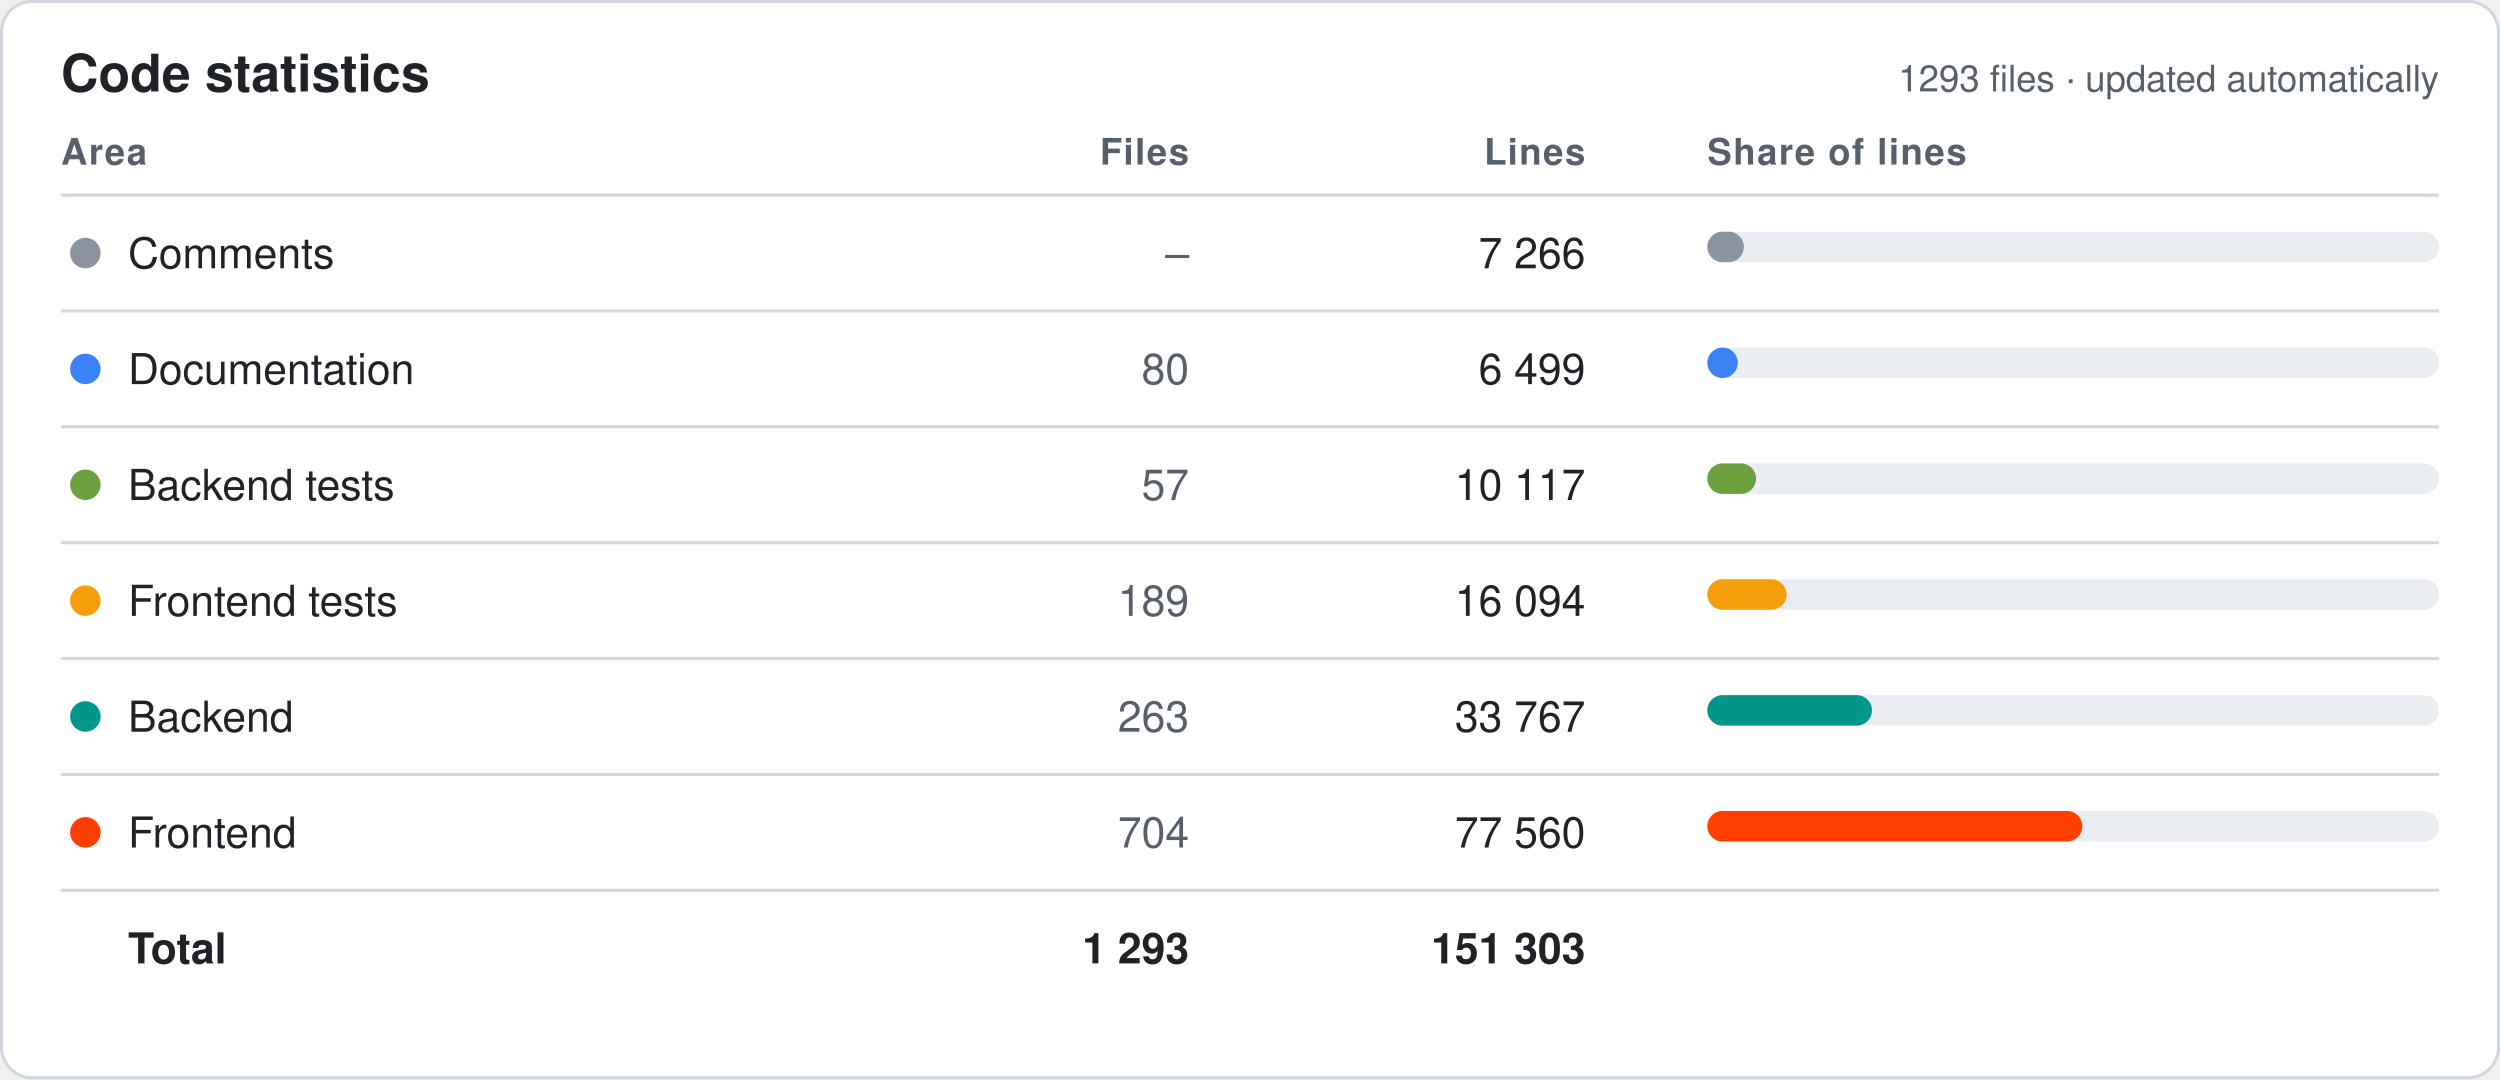
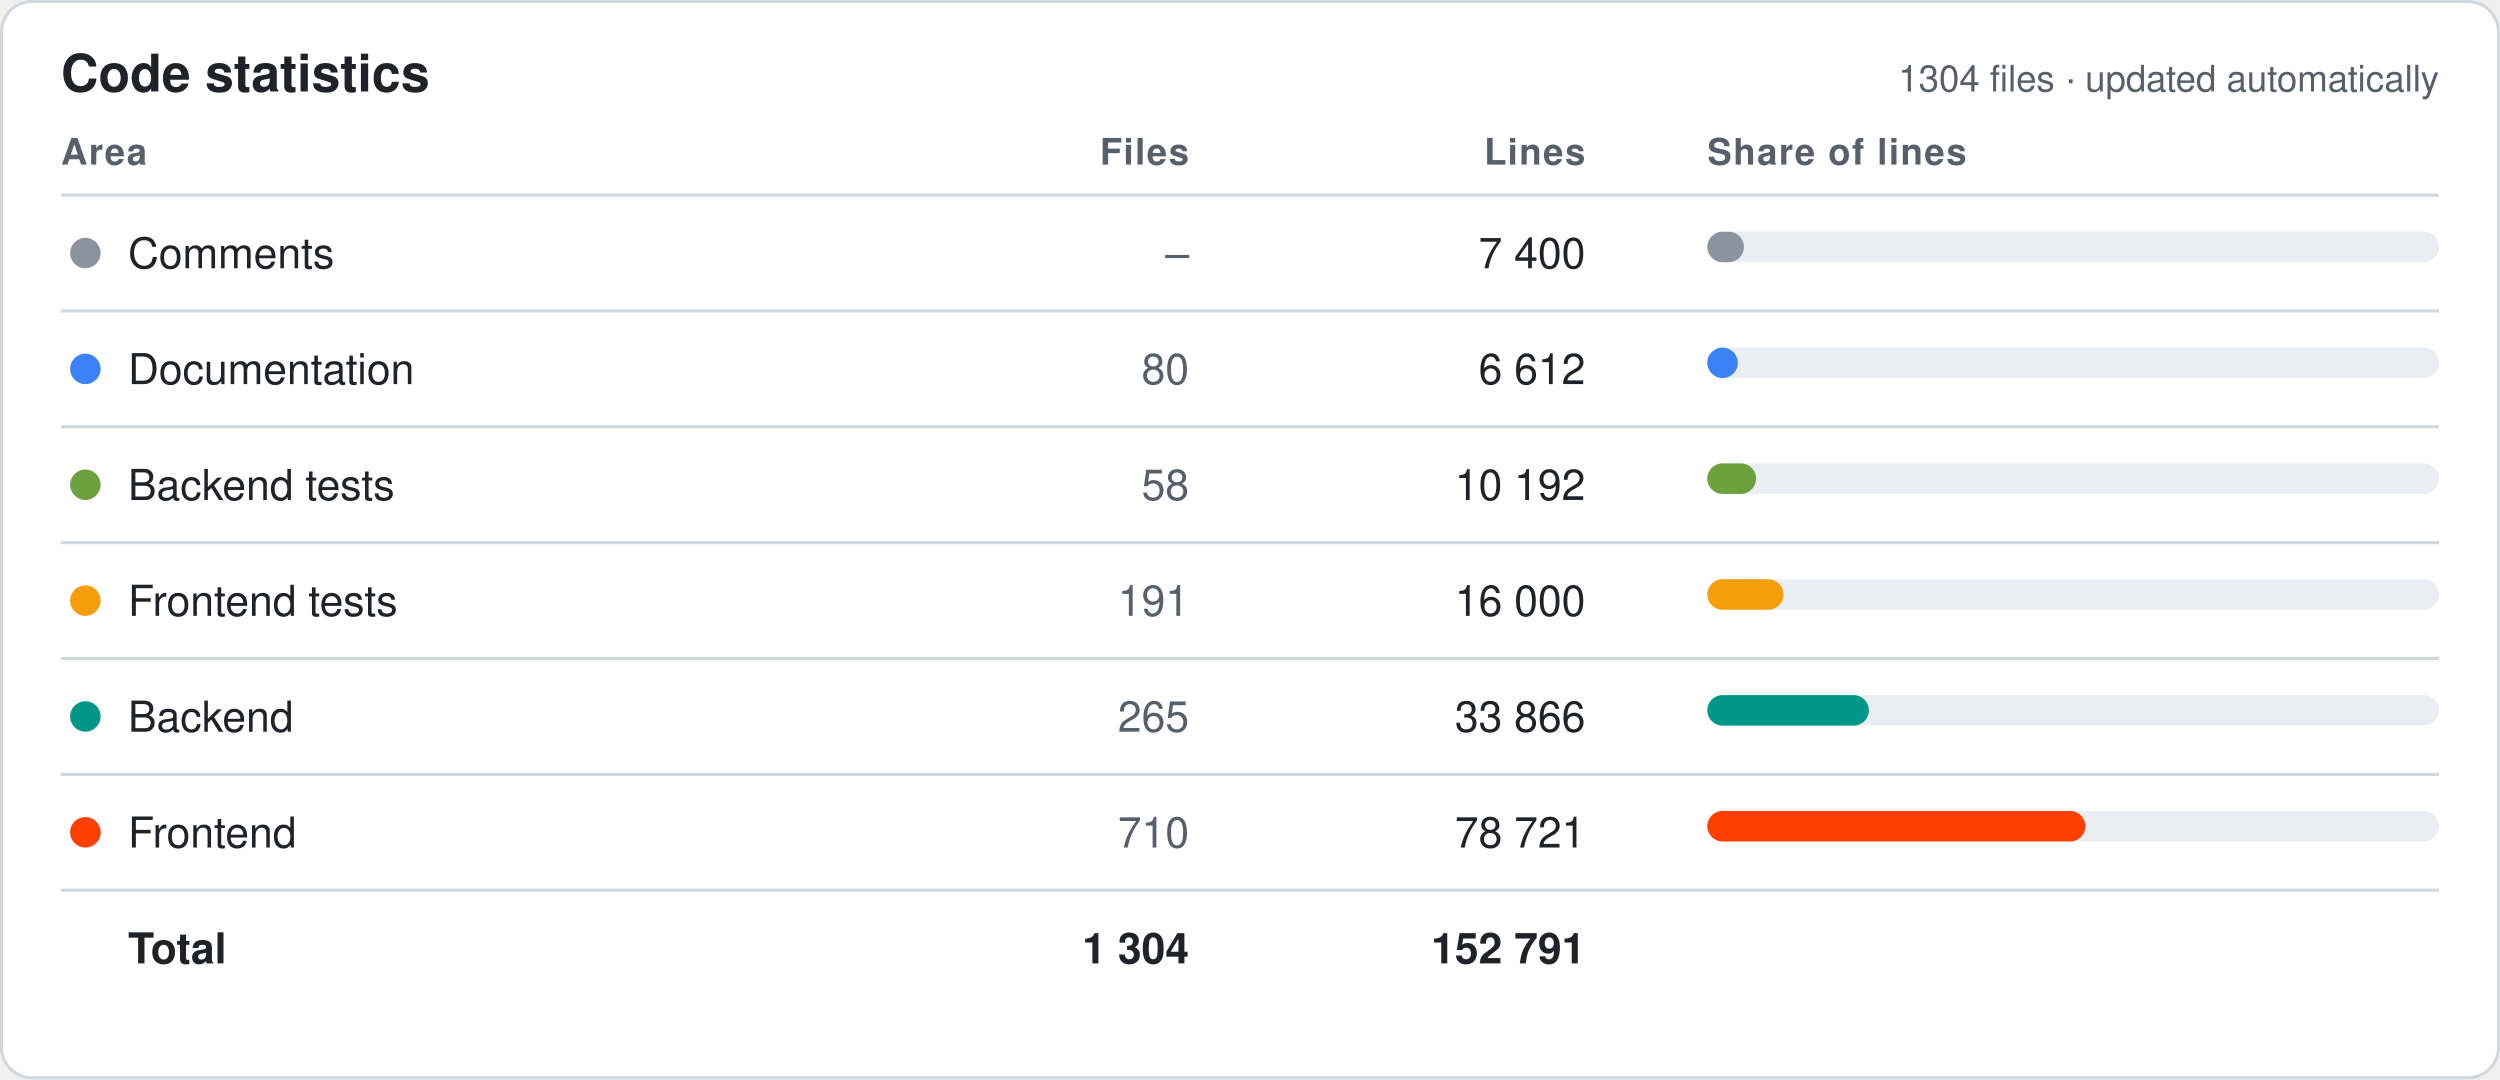
<svg xmlns="http://www.w3.org/2000/svg" width="820" height="354" viewBox="0 0 820 354" font-family="-apple-system,Segoe UI,Helvetica,Arial,sans-serif">
  <style>.bg{fill:#fff;stroke:#d0d7de}.hd{fill:#57606a;font-size:12px;font-weight:600;text-transform:uppercase;letter-spacing:.04em}.tx{fill:#1f2328;font-size:14px}.mu{fill:#57606a;font-size:14px}.tt{fill:#1f2328;font-size:14px;font-weight:700}.ln{stroke:#d0d7de}.ti{fill:#1f2328;font-size:17px;font-weight:700}.tr{fill:#eaeef2}@media (prefers-color-scheme:dark){.bg{fill:#0d1117;stroke:#30363d}.hd,.mu{fill:#8b949e}.tx,.tt,.ti{fill:#e6edf3}.ln{stroke:#30363d}.tr{fill:#21262d}}</style>
  <rect class="bg" x=".5" y=".5" width="819" height="353" rx="10" />
  <text class="ti" x="20" y="30">Code statistics</text>
-   <text class="mu" x="800" y="30" text-anchor="end" style="font-size:12px">1293 files · updated automatically</text>
+   <text class="mu" x="800" y="30" text-anchor="end" style="font-size:12px">1304 files · updated automatically</text>
  <text class="hd" x="20" y="54" text-anchor="start">Area</text>
  <text class="hd" x="390" y="54" text-anchor="end">Files</text>
  <text class="hd" x="520" y="54" text-anchor="end">Lines</text>
  <text class="hd" x="560" y="54" text-anchor="start">Share of lines</text>
  <line class="ln" x1="20" x2="800" y1="64" y2="64" />
  <circle cx="28" cy="83.0" r="5" fill="#8B949E" />
  <text class="tx" x="42" y="88.0">Comments</text>
  <text class="mu" x="390" y="88.0" text-anchor="end">–</text>
-   <text class="tx" x="520" y="88.0" text-anchor="end">7 266</text>
+   <text class="tx" x="520" y="88.0" text-anchor="end">7 400</text>
  <rect class="tr" x="560" y="76.0" width="240" height="10" rx="5" />
  <rect x="560" y="76.0" width="12" height="10" rx="5" fill="#8B949E" />
  <line class="ln" x1="20" x2="800" y1="102" y2="102" />
  <circle cx="28" cy="121.0" r="5" fill="#3B82F6" />
  <text class="tx" x="42" y="126.0">Documentation</text>
  <text class="mu" x="390" y="126.0" text-anchor="end">80</text>
-   <text class="tx" x="520" y="126.0" text-anchor="end">6 499</text>
+   <text class="tx" x="520" y="126.0" text-anchor="end">6 612</text>
  <rect class="tr" x="560" y="114.0" width="240" height="10" rx="5" />
  <rect x="560" y="114.0" width="10" height="10" rx="5" fill="#3B82F6" />
  <line class="ln" x1="20" x2="800" y1="140" y2="140" />
  <circle cx="28" cy="159.0" r="5" fill="#6DA13F" />
  <text class="tx" x="42" y="164.0">Backend tests</text>
-   <text class="mu" x="390" y="164.0" text-anchor="end">57</text>
-   <text class="tx" x="520" y="164.0" text-anchor="end">10 117</text>
+   <text class="mu" x="390" y="164.0" text-anchor="end">58</text>
+   <text class="tx" x="520" y="164.0" text-anchor="end">10 192</text>
  <rect class="tr" x="560" y="152.0" width="240" height="10" rx="5" />
  <rect x="560" y="152.0" width="16" height="10" rx="5" fill="#6DA13F" />
  <line class="ln" x1="20" x2="800" y1="178" y2="178" />
  <circle cx="28" cy="197.0" r="5" fill="#F59E0B" />
  <text class="tx" x="42" y="202.0">Frontend tests</text>
-   <text class="mu" x="390" y="202.0" text-anchor="end">189</text>
-   <text class="tx" x="520" y="202.0" text-anchor="end">16 094</text>
+   <text class="mu" x="390" y="202.0" text-anchor="end">191</text>
+   <text class="tx" x="520" y="202.0" text-anchor="end">16 000</text>
  <rect class="tr" x="560" y="190.0" width="240" height="10" rx="5" />
-   <rect x="560" y="190.0" width="26" height="10" rx="5" fill="#F59E0B" />
+   <rect x="560" y="190.0" width="25" height="10" rx="5" fill="#F59E0B" />
  <line class="ln" x1="20" x2="800" y1="216" y2="216" />
  <circle cx="28" cy="235.0" r="5" fill="#009688" />
  <text class="tx" x="42" y="240.0">Backend</text>
-   <text class="mu" x="390" y="240.0" text-anchor="end">263</text>
-   <text class="tx" x="520" y="240.0" text-anchor="end">33 767</text>
+   <text class="mu" x="390" y="240.0" text-anchor="end">265</text>
+   <text class="tx" x="520" y="240.0" text-anchor="end">33 866</text>
  <rect class="tr" x="560" y="228.0" width="240" height="10" rx="5" />
-   <rect x="560" y="228.0" width="54" height="10" rx="5" fill="#009688" />
+   <rect x="560" y="228.0" width="53" height="10" rx="5" fill="#009688" />
  <line class="ln" x1="20" x2="800" y1="254" y2="254" />
  <circle cx="28" cy="273.0" r="5" fill="#FF3E00" />
  <text class="tx" x="42" y="278.0">Frontend</text>
-   <text class="mu" x="390" y="278.0" text-anchor="end">704</text>
-   <text class="tx" x="520" y="278.0" text-anchor="end">77 560</text>
+   <text class="mu" x="390" y="278.0" text-anchor="end">710</text>
+   <text class="tx" x="520" y="278.0" text-anchor="end">78 721</text>
  <rect class="tr" x="560" y="266.0" width="240" height="10" rx="5" />
-   <rect x="560" y="266.0" width="123" height="10" rx="5" fill="#FF3E00" />
+   <rect x="560" y="266.0" width="124" height="10" rx="5" fill="#FF3E00" />
  <line class="ln" x1="20" x2="800" y1="292" y2="292" />
  <text class="tt" x="42" y="316.0">Total</text>
-   <text class="tt" x="390" y="316.0" text-anchor="end">1 293</text>
-   <text class="tt" x="520" y="316.0" text-anchor="end">151 303</text>
+   <text class="tt" x="390" y="316.0" text-anchor="end">1 304</text>
+   <text class="tt" x="520" y="316.0" text-anchor="end">152 791</text>
</svg>
